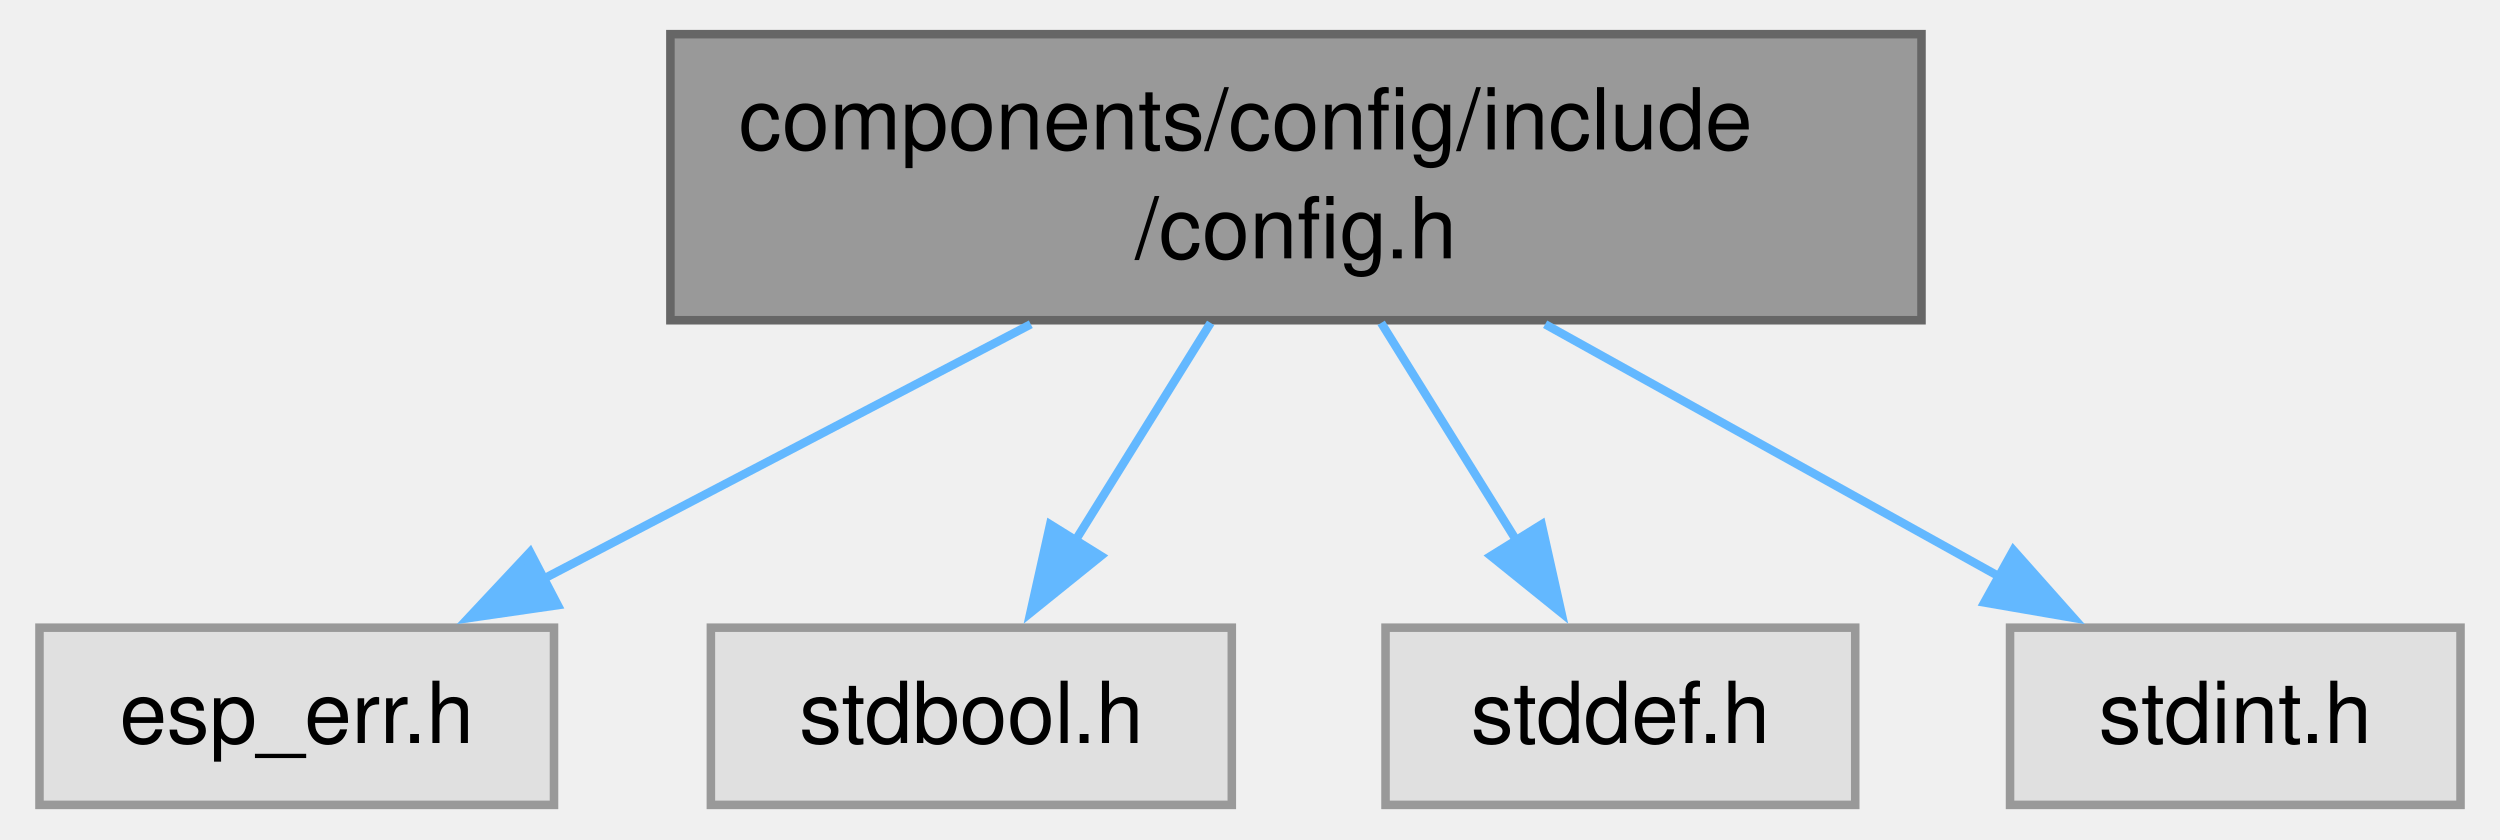
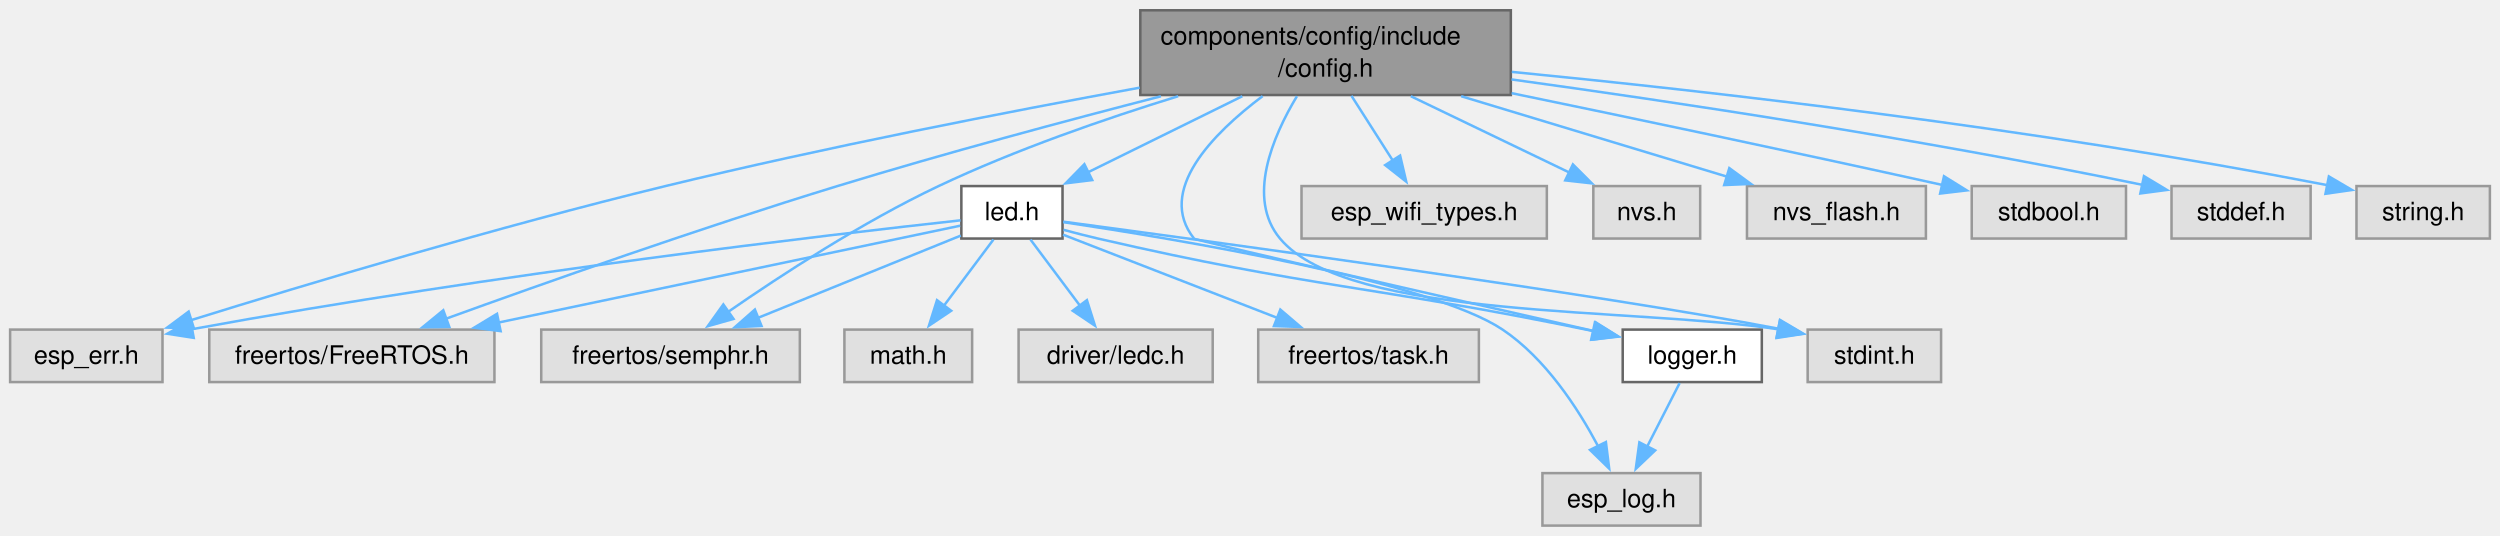
- <svg xmlns="http://www.w3.org/2000/svg" xmlns:xlink="http://www.w3.org/1999/xlink" width="292pt" height="98pt" viewBox="0.00 0.00 291.50 98.25">
-   <g id="graph0" class="graph" transform="scale(1 1) rotate(0) translate(4 94.25)">
+ <svg xmlns="http://www.w3.org/2000/svg" xmlns:xlink="http://www.w3.org/1999/xlink" width="989pt" height="212pt" viewBox="0.00 0.00 988.50 211.75">
+   <g id="graph0" class="graph" transform="scale(1 1) rotate(0) translate(4 207.75)">
    <g id="Node000001" class="node">
      <g id="a_Node000001">
-         <a xlink:title="Configuration management component utilizing NVS. Provides an abstraction layer to read,...">
-           <polygon fill="#999999" stroke="#666666" points="220.38,-90.25 73.88,-90.25 73.88,-56.75 220.38,-56.75 220.38,-90.25" />
-           <text text-anchor="start" x="81.88" y="-76.75" font-family="Helvetica,sans-Serif" font-size="10.00">components/config/include</text>
-           <text text-anchor="middle" x="147.12" y="-64" font-family="Helvetica,sans-Serif" font-size="10.00">/config.h</text>
+         <a xlink:title="Thread-safe configuration management component utilizing NVS. Provides an abstraction layer to read,...">
+           <polygon fill="#999999" stroke="#666666" points="593.38,-203.75 446.88,-203.75 446.88,-170.25 593.38,-170.25 593.38,-203.75" />
+           <text text-anchor="start" x="454.88" y="-190.25" font-family="Helvetica,sans-Serif" font-size="10.00">components/config/include</text>
+           <text text-anchor="middle" x="520.12" y="-177.5" font-family="Helvetica,sans-Serif" font-size="10.00">/config.h</text>
        </a>
      </g>
    </g>
    <g id="Node000002" class="node">
      <g id="a_Node000002">
        <a xlink:title=" ">
-           <polygon fill="#e0e0e0" stroke="#999999" points="60.25,-20.75 0,-20.75 0,0 60.25,0 60.25,-20.75" />
-           <text text-anchor="middle" x="30.12" y="-7.25" font-family="Helvetica,sans-Serif" font-size="10.00">esp_err.h</text>
+           <polygon fill="#e0e0e0" stroke="#999999" points="60.25,-77.5 0,-77.5 0,-56.75 60.25,-56.75 60.25,-77.5" />
+           <text text-anchor="middle" x="30.12" y="-64" font-family="Helvetica,sans-Serif" font-size="10.00">esp_err.h</text>
        </a>
      </g>
    </g>
    <g id="edge1_Node000001_Node000002" class="edge">
      <g id="a_edge1_Node000001_Node000002">
        <a xlink:title=" ">
-           <path fill="none" stroke="#63b8ff" d="M116.08,-56.28C98.36,-47.02 76.3,-35.5 58.97,-26.44" />
-           <polygon fill="#63b8ff" stroke="#63b8ff" points="60.69,-23.39 50.21,-21.87 57.45,-29.6 60.69,-23.39" />
+           <path fill="none" stroke="#63b8ff" d="M446.63,-173.16C394.13,-163.57 321.97,-149.52 259.12,-134.25 192.96,-118.17 117.23,-95.44 71.58,-81.25" />
+           <polygon fill="#63b8ff" stroke="#63b8ff" points="72.68,-77.93 62.09,-78.29 70.59,-84.61 72.68,-77.93" />
        </a>
      </g>
    </g>
    <g id="Node000003" class="node">
      <g id="a_Node000003">
        <a xlink:title=" ">
-           <polygon fill="#e0e0e0" stroke="#999999" points="139.62,-20.75 78.62,-20.75 78.62,0 139.62,0 139.62,-20.75" />
-           <text text-anchor="middle" x="109.12" y="-7.25" font-family="Helvetica,sans-Serif" font-size="10.00">stdbool.h</text>
+           <polygon fill="#e0e0e0" stroke="#999999" points="607.62,-134.25 510.62,-134.25 510.62,-113.5 607.62,-113.5 607.62,-134.25" />
+           <text text-anchor="middle" x="559.12" y="-120.75" font-family="Helvetica,sans-Serif" font-size="10.00">esp_wifi_types.h</text>
        </a>
      </g>
    </g>
    <g id="edge2_Node000001_Node000003" class="edge">
      <g id="a_edge2_Node000001_Node000003">
        <a xlink:title=" ">
-           <path fill="none" stroke="#63b8ff" d="M137.14,-56.44C132.26,-48.58 126.33,-39.06 121.2,-30.79" />
-           <polygon fill="#63b8ff" stroke="#63b8ff" points="124.29,-29.15 116.04,-22.5 118.35,-32.84 124.29,-29.15" />
+           <path fill="none" stroke="#63b8ff" d="M530.37,-169.94C535.39,-162.08 541.46,-152.56 546.74,-144.29" />
+           <polygon fill="#63b8ff" stroke="#63b8ff" points="549.6,-146.31 552.03,-135.99 543.7,-142.54 549.6,-146.31" />
        </a>
      </g>
    </g>
    <g id="Node000004" class="node">
      <g id="a_Node000004">
        <a xlink:title=" ">
-           <polygon fill="#e0e0e0" stroke="#999999" points="212.62,-20.75 157.62,-20.75 157.62,0 212.62,0 212.62,-20.75" />
-           <text text-anchor="middle" x="185.12" y="-7.25" font-family="Helvetica,sans-Serif" font-size="10.00">stddef.h</text>
+           <polygon fill="#e0e0e0" stroke="#999999" points="191.5,-77.5 78.75,-77.5 78.75,-56.75 191.5,-56.75 191.5,-77.5" />
+           <text text-anchor="middle" x="135.12" y="-64" font-family="Helvetica,sans-Serif" font-size="10.00">freertos/FreeRTOS.h</text>
        </a>
      </g>
    </g>
    <g id="edge3_Node000001_Node000004" class="edge">
      <g id="a_edge3_Node000001_Node000004">
        <a xlink:title=" ">
-           <path fill="none" stroke="#63b8ff" d="M157.11,-56.44C161.99,-48.58 167.92,-39.06 173.05,-30.79" />
-           <polygon fill="#63b8ff" stroke="#63b8ff" points="175.9,-32.84 178.21,-22.5 169.96,-29.15 175.9,-32.84" />
+           <path fill="none" stroke="#63b8ff" d="M455.03,-169.75C417.46,-160.07 369.42,-147.19 327.12,-134.25 272.81,-117.64 210.82,-95.75 172.33,-81.8" />
+           <polygon fill="#63b8ff" stroke="#63b8ff" points="173.66,-78.56 163.07,-78.43 171.27,-85.14 173.66,-78.56" />
        </a>
      </g>
    </g>
    <g id="Node000005" class="node">
      <g id="a_Node000005">
        <a xlink:title=" ">
-           <polygon fill="#e0e0e0" stroke="#999999" points="283.5,-20.75 230.75,-20.75 230.75,0 283.5,0 283.5,-20.75" />
-           <text text-anchor="middle" x="257.12" y="-7.25" font-family="Helvetica,sans-Serif" font-size="10.00">stdint.h</text>
+           <polygon fill="#e0e0e0" stroke="#999999" points="312.25,-77.5 210,-77.5 210,-56.75 312.25,-56.75 312.25,-77.5" />
+           <text text-anchor="middle" x="261.12" y="-64" font-family="Helvetica,sans-Serif" font-size="10.00">freertos/semphr.h</text>
        </a>
      </g>
    </g>
    <g id="edge4_Node000001_Node000005" class="edge">
      <g id="a_edge4_Node000001_Node000005">
        <a xlink:title=" ">
-           <path fill="none" stroke="#63b8ff" d="M176.31,-56.28C192.81,-47.11 213.32,-35.72 229.55,-26.7" />
-           <polygon fill="#63b8ff" stroke="#63b8ff" points="231.14,-29.82 238.18,-21.9 227.74,-23.7 231.14,-29.82" />
+           <path fill="none" stroke="#63b8ff" d="M461.85,-169.78C432.76,-160.81 397.41,-148.58 367.12,-134.25 336.97,-119.98 304.78,-98.98 283.89,-84.5" />
+           <polygon fill="#63b8ff" stroke="#63b8ff" points="286.03,-81.73 275.84,-78.84 282.01,-87.45 286.03,-81.73" />
+         </a>
+       </g>
+     </g>
+     <g id="Node000006" class="node">
+       <g id="a_Node000006">
+         <a xlink:href="led_8h.html" target="_top" xlink:title="LED control component with flexible blinking and breathing modes.">
+           <polygon fill="white" stroke="#666666" points="416.12,-134.25 376.12,-134.25 376.12,-113.5 416.12,-113.5 416.12,-134.25" />
+           <text text-anchor="middle" x="396.12" y="-120.75" font-family="Helvetica,sans-Serif" font-size="10.00">led.h</text>
+         </a>
+       </g>
+     </g>
+     <g id="edge5_Node000001_Node000006" class="edge">
+       <g id="a_edge5_Node000001_Node000006">
+         <a xlink:title=" ">
+           <path fill="none" stroke="#63b8ff" d="M487.22,-169.78C468.27,-160.44 444.62,-148.78 426.17,-139.69" />
+           <polygon fill="#63b8ff" stroke="#63b8ff" points="427.86,-136.62 417.34,-135.33 424.76,-142.9 427.86,-136.62" />
+         </a>
+       </g>
+     </g>
+     <g id="Node000010" class="node">
+       <g id="a_Node000010">
+         <a xlink:href="logger_8h.html" target="_top" xlink:title="Project-wide logging macros based on ESP-IDF's logging library.">
+           <polygon fill="white" stroke="#666666" points="692.62,-77.5 637.62,-77.5 637.62,-56.75 692.62,-56.75 692.62,-77.5" />
+           <text text-anchor="middle" x="665.12" y="-64" font-family="Helvetica,sans-Serif" font-size="10.00">logger.h</text>
+         </a>
+       </g>
+     </g>
+     <g id="edge16_Node000001_Node000010" class="edge">
+       <g id="a_edge16_Node000001_Node000010">
+         <a xlink:title=" ">
+           <path fill="none" stroke="#63b8ff" d="M495.25,-169.82C475.39,-154.9 453.17,-132.29 468.12,-113.5 468.75,-112.72 569.04,-89.89 626.26,-76.92" />
+           <polygon fill="#63b8ff" stroke="#63b8ff" points="626.97,-80.35 635.95,-74.72 625.43,-73.52 626.97,-80.35" />
+         </a>
+       </g>
+     </g>
+     <g id="Node000012" class="node">
+       <g id="a_Node000012">
+         <a xlink:title=" ">
+           <polygon fill="#e0e0e0" stroke="#999999" points="763.5,-77.5 710.75,-77.5 710.75,-56.75 763.5,-56.75 763.5,-77.5" />
+           <text text-anchor="middle" x="737.12" y="-64" font-family="Helvetica,sans-Serif" font-size="10.00">stdint.h</text>
+         </a>
+       </g>
+     </g>
+     <g id="edge21_Node000001_Node000012" class="edge">
+       <g id="a_edge21_Node000001_Node000012">
+         <a xlink:title=" ">
+           <path fill="none" stroke="#63b8ff" d="M508.81,-169.78C499.17,-153.76 488.82,-129.42 502.12,-113.5 529.22,-81.09 642.09,-86.43 699.42,-77.57" />
+           <polygon fill="#63b8ff" stroke="#63b8ff" points="699.75,-81.07 708.94,-75.8 698.47,-74.19 699.75,-81.07" />
+         </a>
+       </g>
+     </g>
+     <g id="Node000013" class="node">
+       <g id="a_Node000013">
+         <a xlink:title=" ">
+           <polygon fill="#e0e0e0" stroke="#999999" points="668.25,-134.25 626,-134.25 626,-113.5 668.25,-113.5 668.25,-134.25" />
+           <text text-anchor="middle" x="647.12" y="-120.75" font-family="Helvetica,sans-Serif" font-size="10.00">nvs.h</text>
+         </a>
+       </g>
+     </g>
+     <g id="edge17_Node000001_Node000013" class="edge">
+       <g id="a_edge17_Node000001_Node000013">
+         <a xlink:title=" ">
+           <path fill="none" stroke="#63b8ff" d="M553.83,-169.78C573.33,-160.39 597.68,-148.67 616.61,-139.56" />
+           <polygon fill="#63b8ff" stroke="#63b8ff" points="617.93,-142.81 625.42,-135.32 614.89,-136.5 617.93,-142.81" />
+         </a>
+       </g>
+     </g>
+     <g id="Node000014" class="node">
+       <g id="a_Node000014">
+         <a xlink:title=" ">
+           <polygon fill="#e0e0e0" stroke="#999999" points="757.5,-134.25 686.75,-134.25 686.75,-113.5 757.5,-113.5 757.5,-134.25" />
+           <text text-anchor="middle" x="722.12" y="-120.75" font-family="Helvetica,sans-Serif" font-size="10.00">nvs_flash.h</text>
+         </a>
+       </g>
+     </g>
+     <g id="edge18_Node000001_Node000014" class="edge">
+       <g id="a_edge18_Node000001_Node000014">
+         <a xlink:title=" ">
+           <path fill="none" stroke="#63b8ff" d="M573.73,-169.78C606.62,-159.83 648.19,-147.25 678.96,-137.94" />
+           <polygon fill="#63b8ff" stroke="#63b8ff" points="679.77,-141.35 688.32,-135.1 677.74,-134.65 679.77,-141.35" />
+         </a>
+       </g>
+     </g>
+     <g id="Node000015" class="node">
+       <g id="a_Node000015">
+         <a xlink:title=" ">
+           <polygon fill="#e0e0e0" stroke="#999999" points="836.62,-134.25 775.62,-134.25 775.62,-113.5 836.62,-113.5 836.62,-134.25" />
+           <text text-anchor="middle" x="806.12" y="-120.75" font-family="Helvetica,sans-Serif" font-size="10.00">stdbool.h</text>
+         </a>
+       </g>
+     </g>
+     <g id="edge19_Node000001_Node000015" class="edge">
+       <g id="a_edge19_Node000001_Node000015">
+         <a xlink:title=" ">
+           <path fill="none" stroke="#63b8ff" d="M593.69,-170.98C639.94,-161.43 701.16,-148.6 764.18,-134.65" />
+           <polygon fill="#63b8ff" stroke="#63b8ff" points="764.65,-138.13 773.65,-132.54 763.13,-131.29 764.65,-138.13" />
+         </a>
+       </g>
+     </g>
+     <g id="Node000016" class="node">
+       <g id="a_Node000016">
+         <a xlink:title=" ">
+           <polygon fill="#e0e0e0" stroke="#999999" points="909.62,-134.25 854.62,-134.25 854.62,-113.5 909.62,-113.5 909.62,-134.25" />
+           <text text-anchor="middle" x="882.12" y="-120.75" font-family="Helvetica,sans-Serif" font-size="10.00">stddef.h</text>
+         </a>
+       </g>
+     </g>
+     <g id="edge20_Node000001_Node000016" class="edge">
+       <g id="a_edge20_Node000001_Node000016">
+         <a xlink:title=" ">
+           <path fill="none" stroke="#63b8ff" d="M593.65,-176.41C657.38,-167.63 752.26,-153.42 843.21,-134.71" />
+           <polygon fill="#63b8ff" stroke="#63b8ff" points="843.72,-138.18 852.8,-132.72 842.3,-131.33 843.72,-138.18" />
+         </a>
+       </g>
+     </g>
+     <g id="Node000017" class="node">
+       <g id="a_Node000017">
+         <a xlink:title=" ">
+           <polygon fill="#e0e0e0" stroke="#999999" points="980.5,-134.25 927.75,-134.25 927.75,-113.5 980.5,-113.5 980.5,-134.25" />
+           <text text-anchor="middle" x="954.12" y="-120.75" font-family="Helvetica,sans-Serif" font-size="10.00">string.h</text>
+         </a>
+       </g>
+     </g>
+     <g id="edge22_Node000001_Node000017" class="edge">
+       <g id="a_edge22_Node000001_Node000017">
+         <a xlink:title=" ">
+           <path fill="none" stroke="#63b8ff" d="M593.77,-179.4C671.77,-171.75 798.61,-157.42 916.45,-134.57" />
+           <polygon fill="#63b8ff" stroke="#63b8ff" points="916.84,-138.06 925.97,-132.7 915.49,-131.2 916.84,-138.06" />
+         </a>
+       </g>
+     </g>
+     <g id="edge7_Node000006_Node000002" class="edge">
+       <g id="a_edge7_Node000006_Node000002">
+         <a xlink:title=" ">
+           <path fill="none" stroke="#63b8ff" d="M375.8,-120.7C325.88,-115.23 193.09,-99.85 71.61,-77.61" />
+           <polygon fill="#63b8ff" stroke="#63b8ff" points="72.6,-74.24 62.13,-75.86 71.32,-81.12 72.6,-74.24" />
+         </a>
+       </g>
+     </g>
+     <g id="edge9_Node000006_Node000004" class="edge">
+       <g id="a_edge9_Node000006_Node000004">
+         <a xlink:title=" ">
+           <path fill="none" stroke="#63b8ff" d="M375.64,-118.58C336.78,-110.43 251.03,-92.44 193.15,-80.3" />
+           <polygon fill="#63b8ff" stroke="#63b8ff" points="193.95,-76.89 183.45,-78.26 192.52,-83.74 193.95,-76.89" />
+         </a>
+       </g>
+     </g>
+     <g id="edge10_Node000006_Node000005" class="edge">
+       <g id="a_edge10_Node000006_Node000005">
+         <a xlink:title=" ">
+           <path fill="none" stroke="#63b8ff" d="M375.91,-114.68C354.77,-106.1 321.18,-92.48 295.79,-82.18" />
+           <polygon fill="#63b8ff" stroke="#63b8ff" points="297.11,-78.94 286.53,-78.43 294.48,-85.43 297.11,-78.94" />
+         </a>
+       </g>
+     </g>
+     <g id="Node000007" class="node">
+       <g id="a_Node000007">
+         <a xlink:title=" ">
+           <polygon fill="#e0e0e0" stroke="#999999" points="475.5,-77.5 398.75,-77.5 398.75,-56.75 475.5,-56.75 475.5,-77.5" />
+           <text text-anchor="middle" x="437.12" y="-64" font-family="Helvetica,sans-Serif" font-size="10.00">driver/ledc.h</text>
+         </a>
+       </g>
+     </g>
+     <g id="edge6_Node000006_Node000007" class="edge">
+       <g id="a_edge6_Node000006_Node000007">
+         <a xlink:title=" ">
+           <path fill="none" stroke="#63b8ff" d="M403.45,-113.09C408.88,-105.85 416.43,-95.76 423.01,-86.97" />
+           <polygon fill="#63b8ff" stroke="#63b8ff" points="425.76,-89.14 428.95,-79.04 420.16,-84.95 425.76,-89.14" />
+         </a>
+       </g>
+     </g>
+     <g id="Node000008" class="node">
+       <g id="a_Node000008">
+         <a xlink:title=" ">
+           <polygon fill="#e0e0e0" stroke="#999999" points="668.38,-20.75 605.88,-20.75 605.88,0 668.38,0 668.38,-20.75" />
+           <text text-anchor="middle" x="637.12" y="-7.25" font-family="Helvetica,sans-Serif" font-size="10.00">esp_log.h</text>
+         </a>
+       </g>
+     </g>
+     <g id="edge8_Node000006_Node000008" class="edge">
+       <g id="a_edge8_Node000006_Node000008">
+         <a xlink:title=" ">
+           <path fill="none" stroke="#63b8ff" d="M416.45,-119.98C460.17,-113.46 561.55,-96.69 590.12,-77.5 607.08,-66.11 619.91,-46.4 627.85,-31.46" />
+           <polygon fill="#63b8ff" stroke="#63b8ff" points="630.97,-33.04 632.28,-22.53 624.7,-29.93 630.97,-33.04" />
+         </a>
+       </g>
+     </g>
+     <g id="Node000009" class="node">
+       <g id="a_Node000009">
+         <a xlink:title=" ">
+           <polygon fill="#e0e0e0" stroke="#999999" points="580.75,-77.5 493.5,-77.5 493.5,-56.75 580.75,-56.75 580.75,-77.5" />
+           <text text-anchor="middle" x="537.12" y="-64" font-family="Helvetica,sans-Serif" font-size="10.00">freertos/task.h</text>
+         </a>
+       </g>
+     </g>
+     <g id="edge11_Node000006_Node000009" class="edge">
+       <g id="a_edge11_Node000006_Node000009">
+         <a xlink:title=" ">
+           <path fill="none" stroke="#63b8ff" d="M416.33,-115.03C438.41,-106.45 474.24,-92.54 501.15,-82.09" />
+           <polygon fill="#63b8ff" stroke="#63b8ff" points="502.24,-85.42 510.3,-78.54 499.71,-78.9 502.24,-85.42" />
+         </a>
+       </g>
+     </g>
+     <g id="edge12_Node000006_Node000010" class="edge">
+       <g id="a_edge12_Node000006_Node000010">
+         <a xlink:title=" ">
+           <path fill="none" stroke="#63b8ff" d="M416.55,-116.94C421.01,-115.73 425.71,-114.52 430.12,-113.5 515.15,-93.89 537.64,-95.01 623.12,-77.5 624.12,-77.3 625.12,-77.09 626.14,-76.88" />
+           <polygon fill="#63b8ff" stroke="#63b8ff" points="626.62,-80.35 635.66,-74.83 625.15,-73.51 626.62,-80.35" />
+         </a>
+       </g>
+     </g>
+     <g id="Node000011" class="node">
+       <g id="a_Node000011">
+         <a xlink:title=" ">
+           <polygon fill="#e0e0e0" stroke="#999999" points="380.38,-77.5 329.88,-77.5 329.88,-56.75 380.38,-56.75 380.38,-77.5" />
+           <text text-anchor="middle" x="355.12" y="-64" font-family="Helvetica,sans-Serif" font-size="10.00">math.h</text>
+         </a>
+       </g>
+     </g>
+     <g id="edge14_Node000006_Node000011" class="edge">
+       <g id="a_edge14_Node000006_Node000011">
+         <a xlink:title=" ">
+           <path fill="none" stroke="#63b8ff" d="M388.8,-113.09C383.37,-105.85 375.82,-95.76 369.24,-86.97" />
+           <polygon fill="#63b8ff" stroke="#63b8ff" points="372.09,-84.95 363.3,-79.04 366.49,-89.14 372.09,-84.95" />
+         </a>
+       </g>
+     </g>
+     <g id="edge15_Node000006_Node000012" class="edge">
+       <g id="a_edge15_Node000006_Node000012">
+         <a xlink:title=" ">
+           <path fill="none" stroke="#63b8ff" d="M416.44,-120.17C472.44,-112.68 629.03,-91.39 699.51,-77.8" />
+           <polygon fill="#63b8ff" stroke="#63b8ff" points="699.85,-81.3 708.96,-75.91 698.47,-74.44 699.85,-81.3" />
+         </a>
+       </g>
+     </g>
+     <g id="edge13_Node000010_Node000008" class="edge">
+       <g id="a_edge13_Node000010_Node000008">
+         <a xlink:title=" ">
+           <path fill="none" stroke="#63b8ff" d="M660.12,-56.34C656.54,-49.33 651.59,-39.66 647.2,-31.08" />
+           <polygon fill="#63b8ff" stroke="#63b8ff" points="650.45,-29.74 642.78,-22.43 644.21,-32.92 650.45,-29.74" />
        </a>
      </g>
    </g>
  </g>
</svg>
